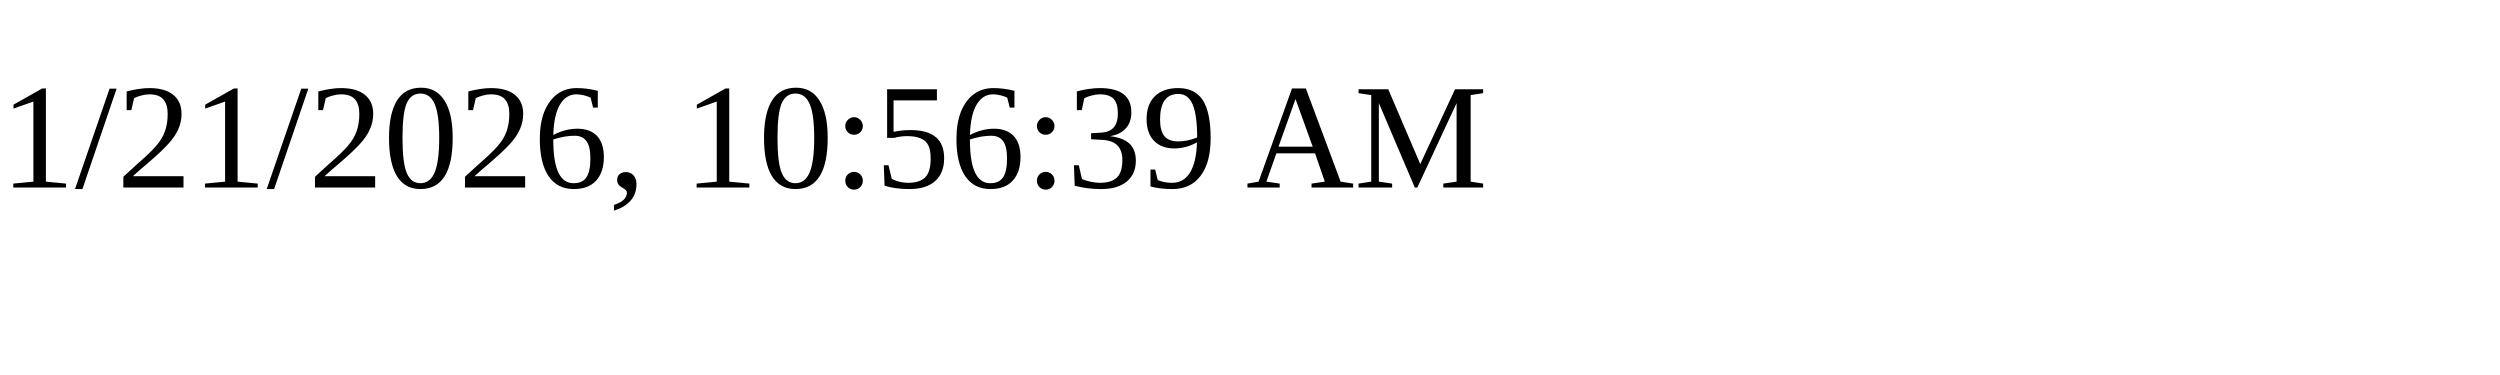
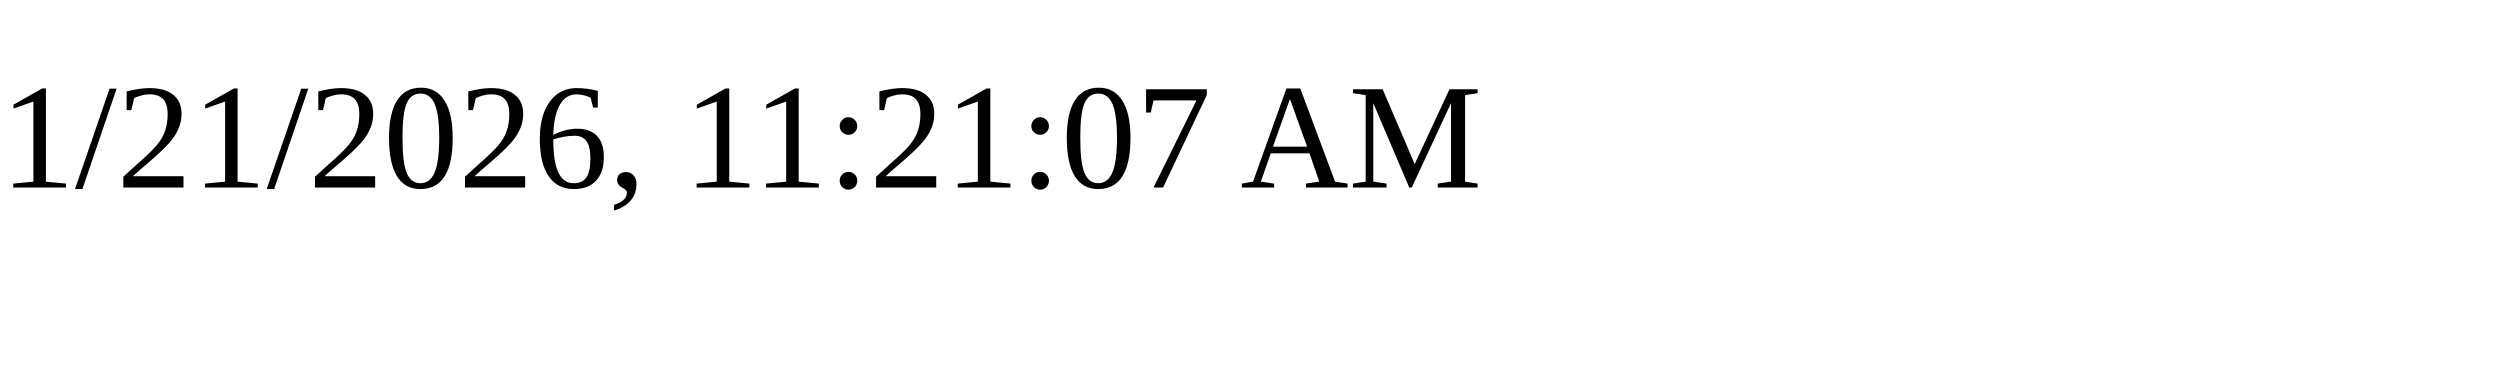
<svg xmlns="http://www.w3.org/2000/svg" height="30" width="200">
-   <text x="0" y="15">1/21/2026, 10:56:39 AM</text>
+   <text x="0" y="15">1/21/2026, 11:21:07 AM</text>
</svg>
